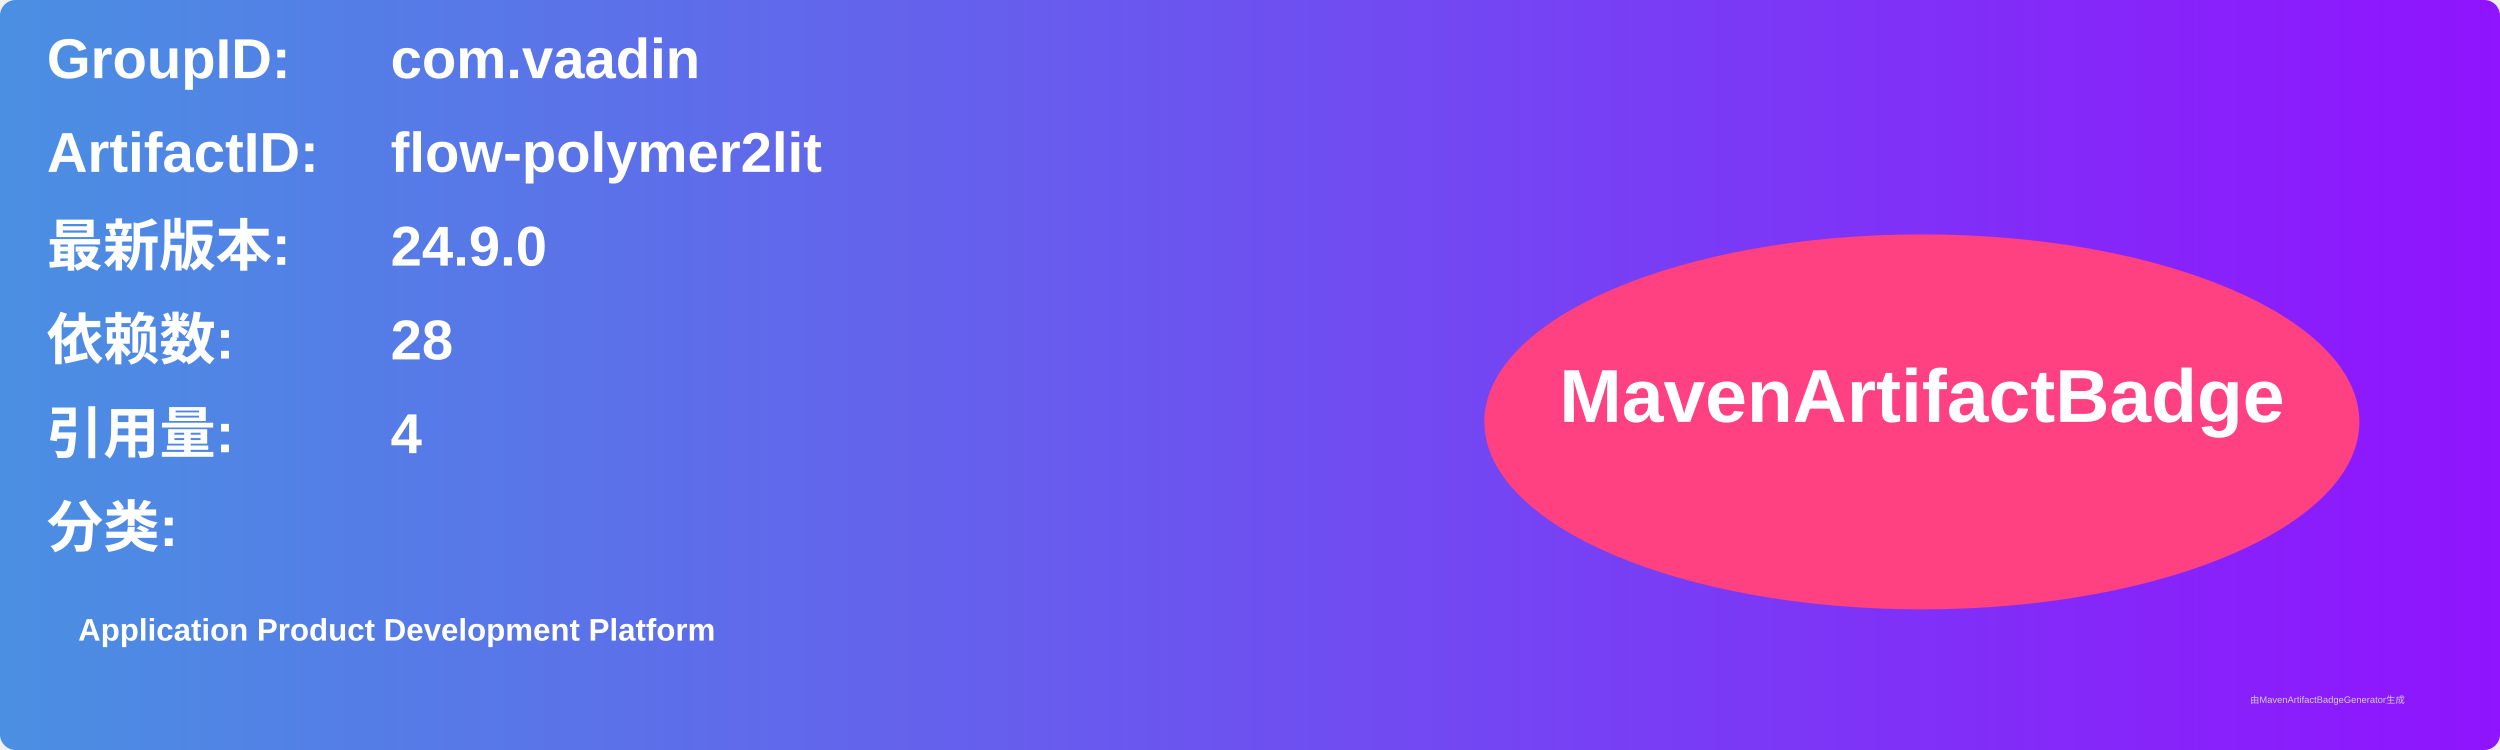
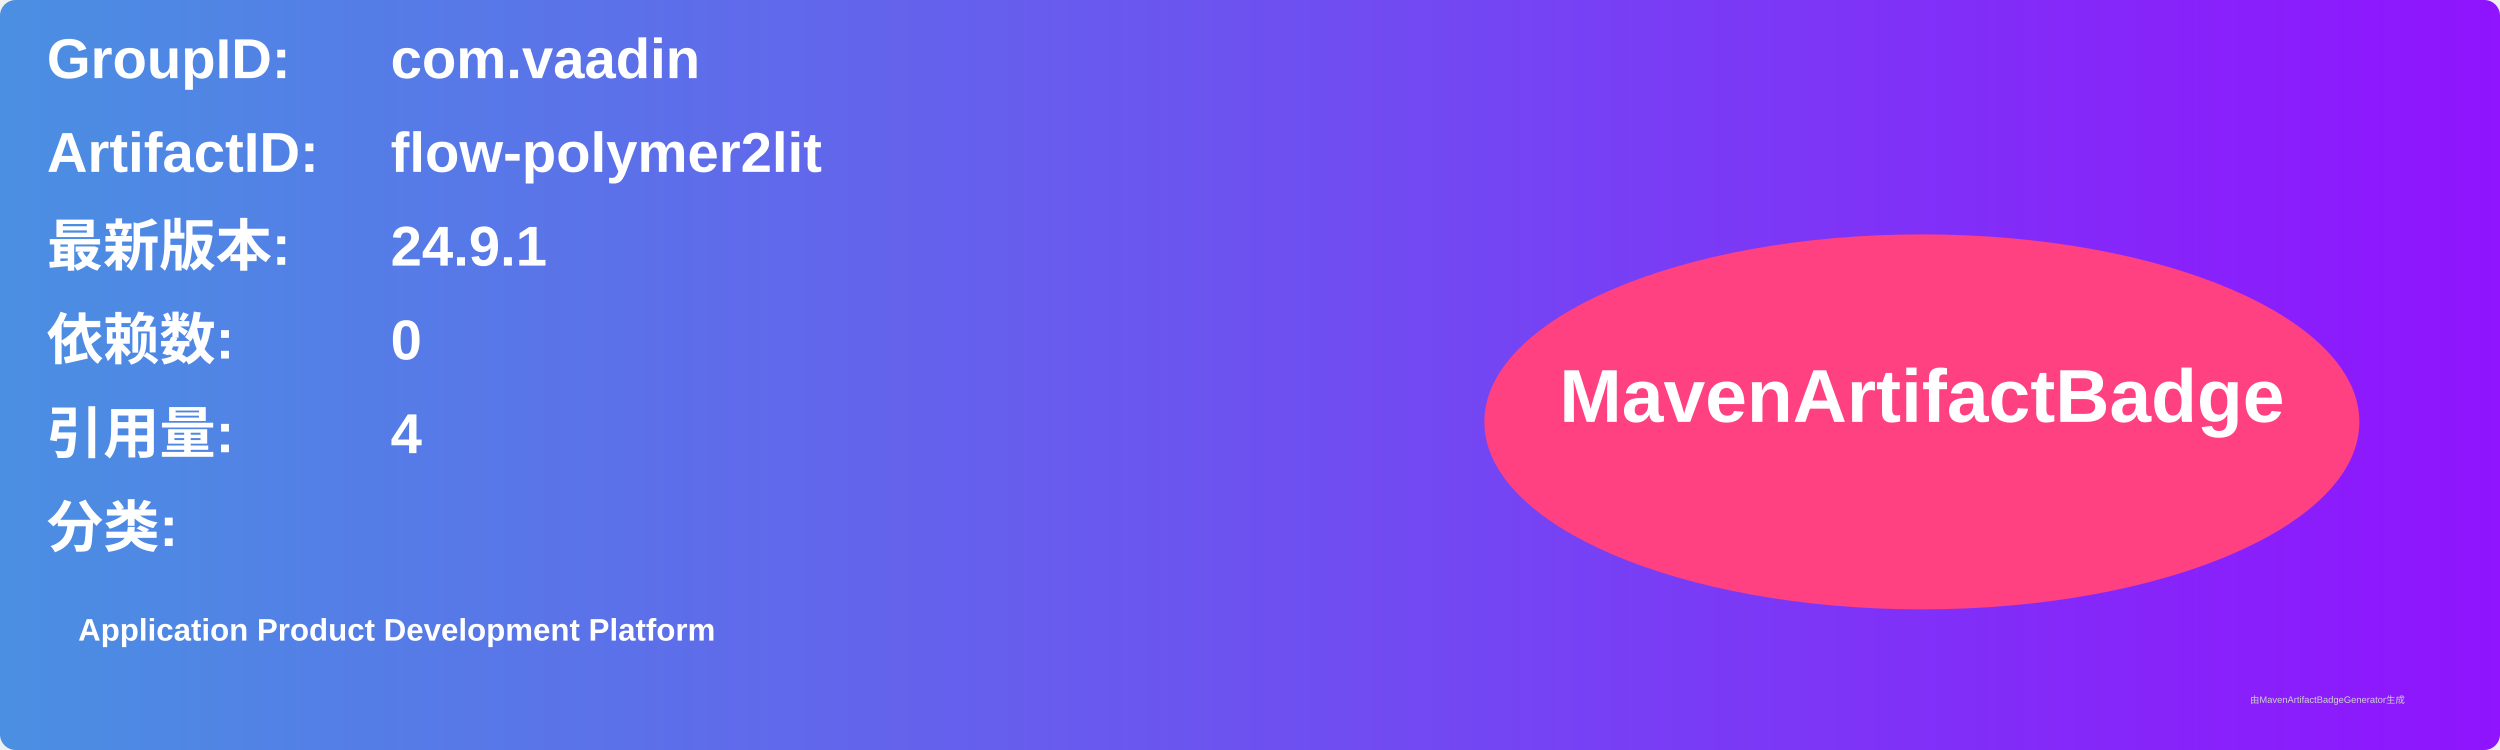
<svg xmlns="http://www.w3.org/2000/svg" width="800" height="240" viewBox="0 0 800 240">
  <linearGradient id="grad" x1="0%" y1="0%" x2="100%" y2="0%">
    <stop offset="0%" stop-color="#4a90e2" />
    <stop offset="100%" stop-color="#9013fe" />
  </linearGradient>
  <rect width="100%" height="100%" rx="5" ry="5" fill="url(#grad)" />
  <g transform="translate(15, 15)">
    <text x="0" y="10" font-family="Arial" font-size="18" fill="white" font-weight="bold" width="260">GroupID:</text>
    <text x="110" y="10" font-family="Arial" font-size="18" fill="white" font-weight="bold" width="460">com.vaadin</text>
    <text x="0" y="40" font-family="Arial" font-size="18" fill="white" font-weight="bold" width="260">ArtifactID:</text>
    <text x="110" y="40" font-family="Arial" font-size="18" fill="white" font-weight="bold" width="460">flow-polymer2lit</text>
    <text x="0" y="70" font-family="Arial" font-size="18" fill="white" font-weight="bold">最新版本:</text>
    <text x="110" y="70" font-family="Arial" font-size="18" fill="white" font-weight="bold">
-       <tspan font-weight="bold">24.9.0</tspan>
+       <tspan font-weight="bold">24.9.1</tspan>
    </text>
    <text x="0" y="100" font-family="Arial" font-size="18" fill="white" font-weight="bold">依赖数: </text>
    <text x="110" y="100" font-family="Arial" font-size="18" fill="white">
-       <tspan font-weight="bold">28</tspan>
+       <tspan font-weight="bold">0</tspan>
    </text>
    <text x="0" y="130" font-family="Arial" font-size="18" fill="white" font-weight="bold">引用量: </text>
    <text x="110" y="130" font-family="Arial" font-size="18" fill="white">
      <tspan font-weight="bold">4</tspan>
    </text>
    <text x="0" y="160" font-family="Arial" font-size="18" fill="white" font-weight="bold">分类:</text>
    <text x="10" y="190" font-family="Arial" font-size="10" fill="white">
      <tspan font-weight="bold">Application Product Development Platform</tspan>
    </text>
    <ellipse cx="600" cy="120" rx="140" ry="60" fill="#ff4081" />
    <text x="600" y="120" text-anchor="middle" font-family="Arial" font-size="24" fill="white" font-weight="bold">MavenArtifactBadge</text>
  </g>
  <text x="720" y="225" font-family="Arial" font-size="3" fill="#d0d0d0">由MavenArtifactBadgeGenerator生成</text>
</svg>
